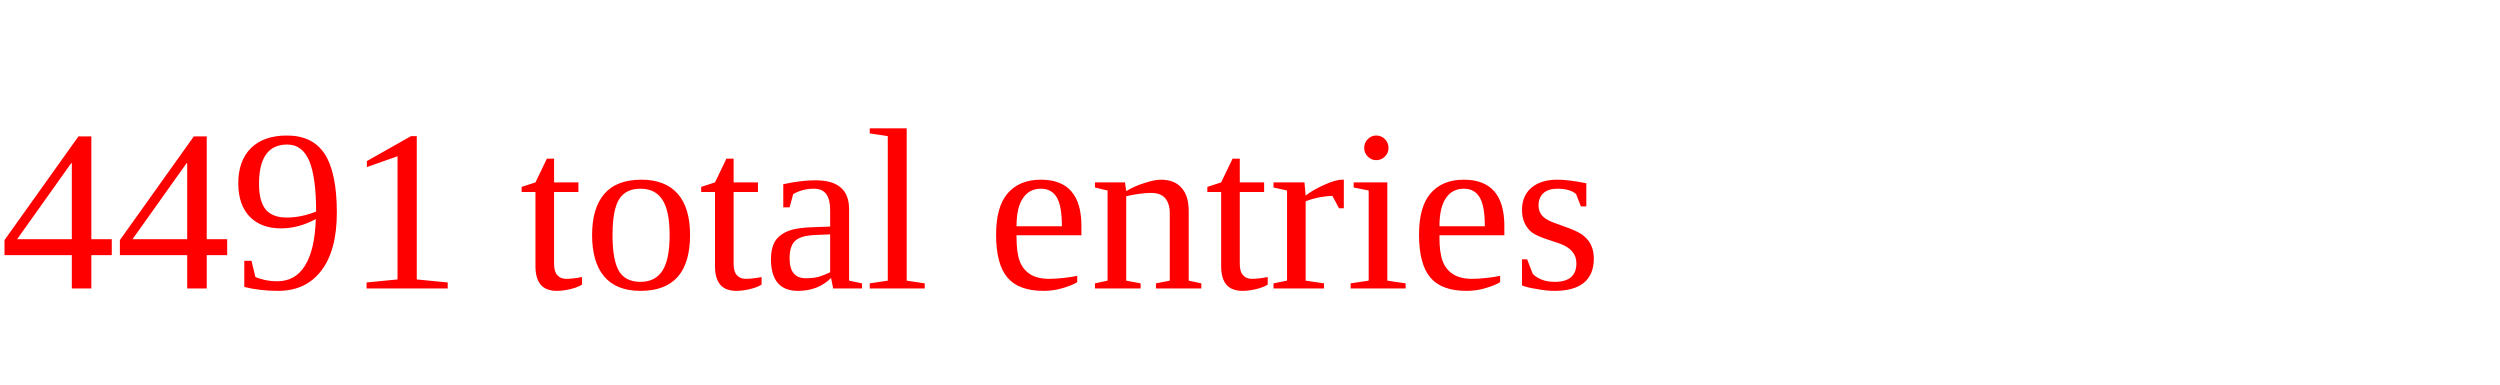
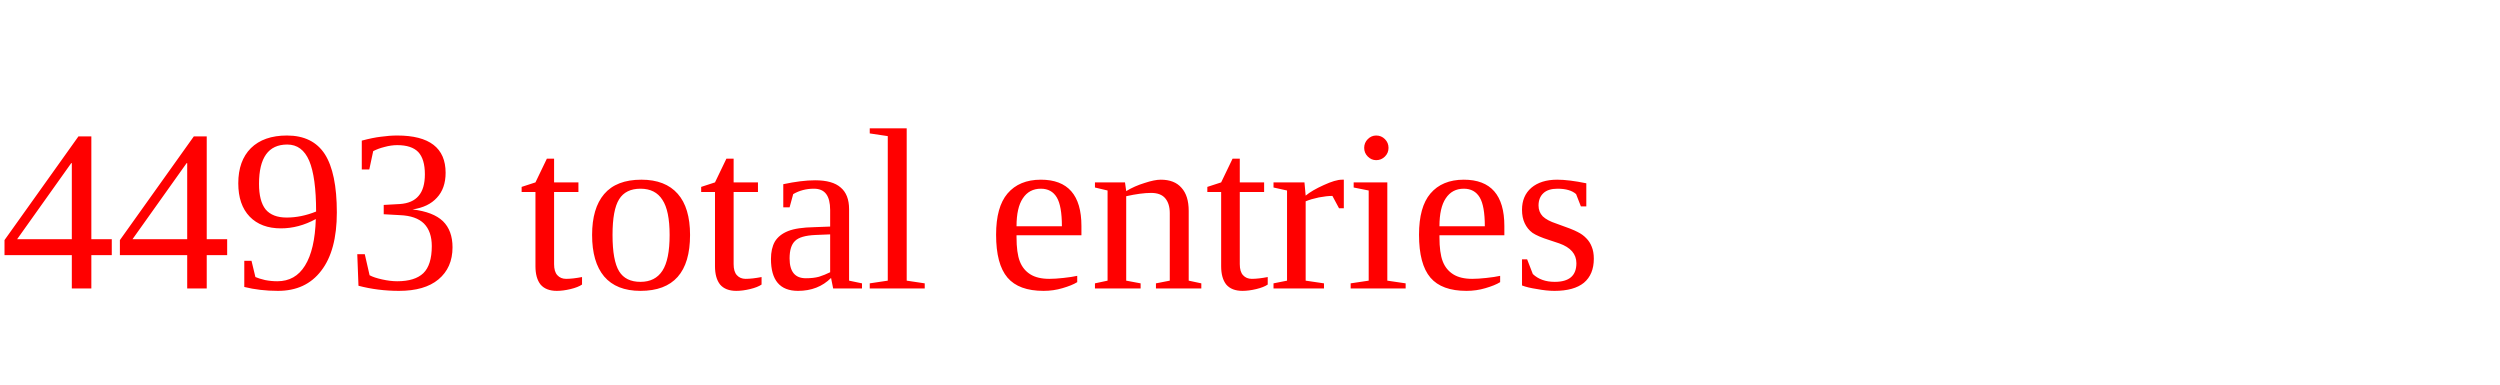
<svg xmlns="http://www.w3.org/2000/svg" height="20" width="130" version="1.1">
-   <text x="0" y="15" fill="red">4491 total entries</text>
+   <text x="0" y="15" fill="red">4493 total entries</text>
</svg>
